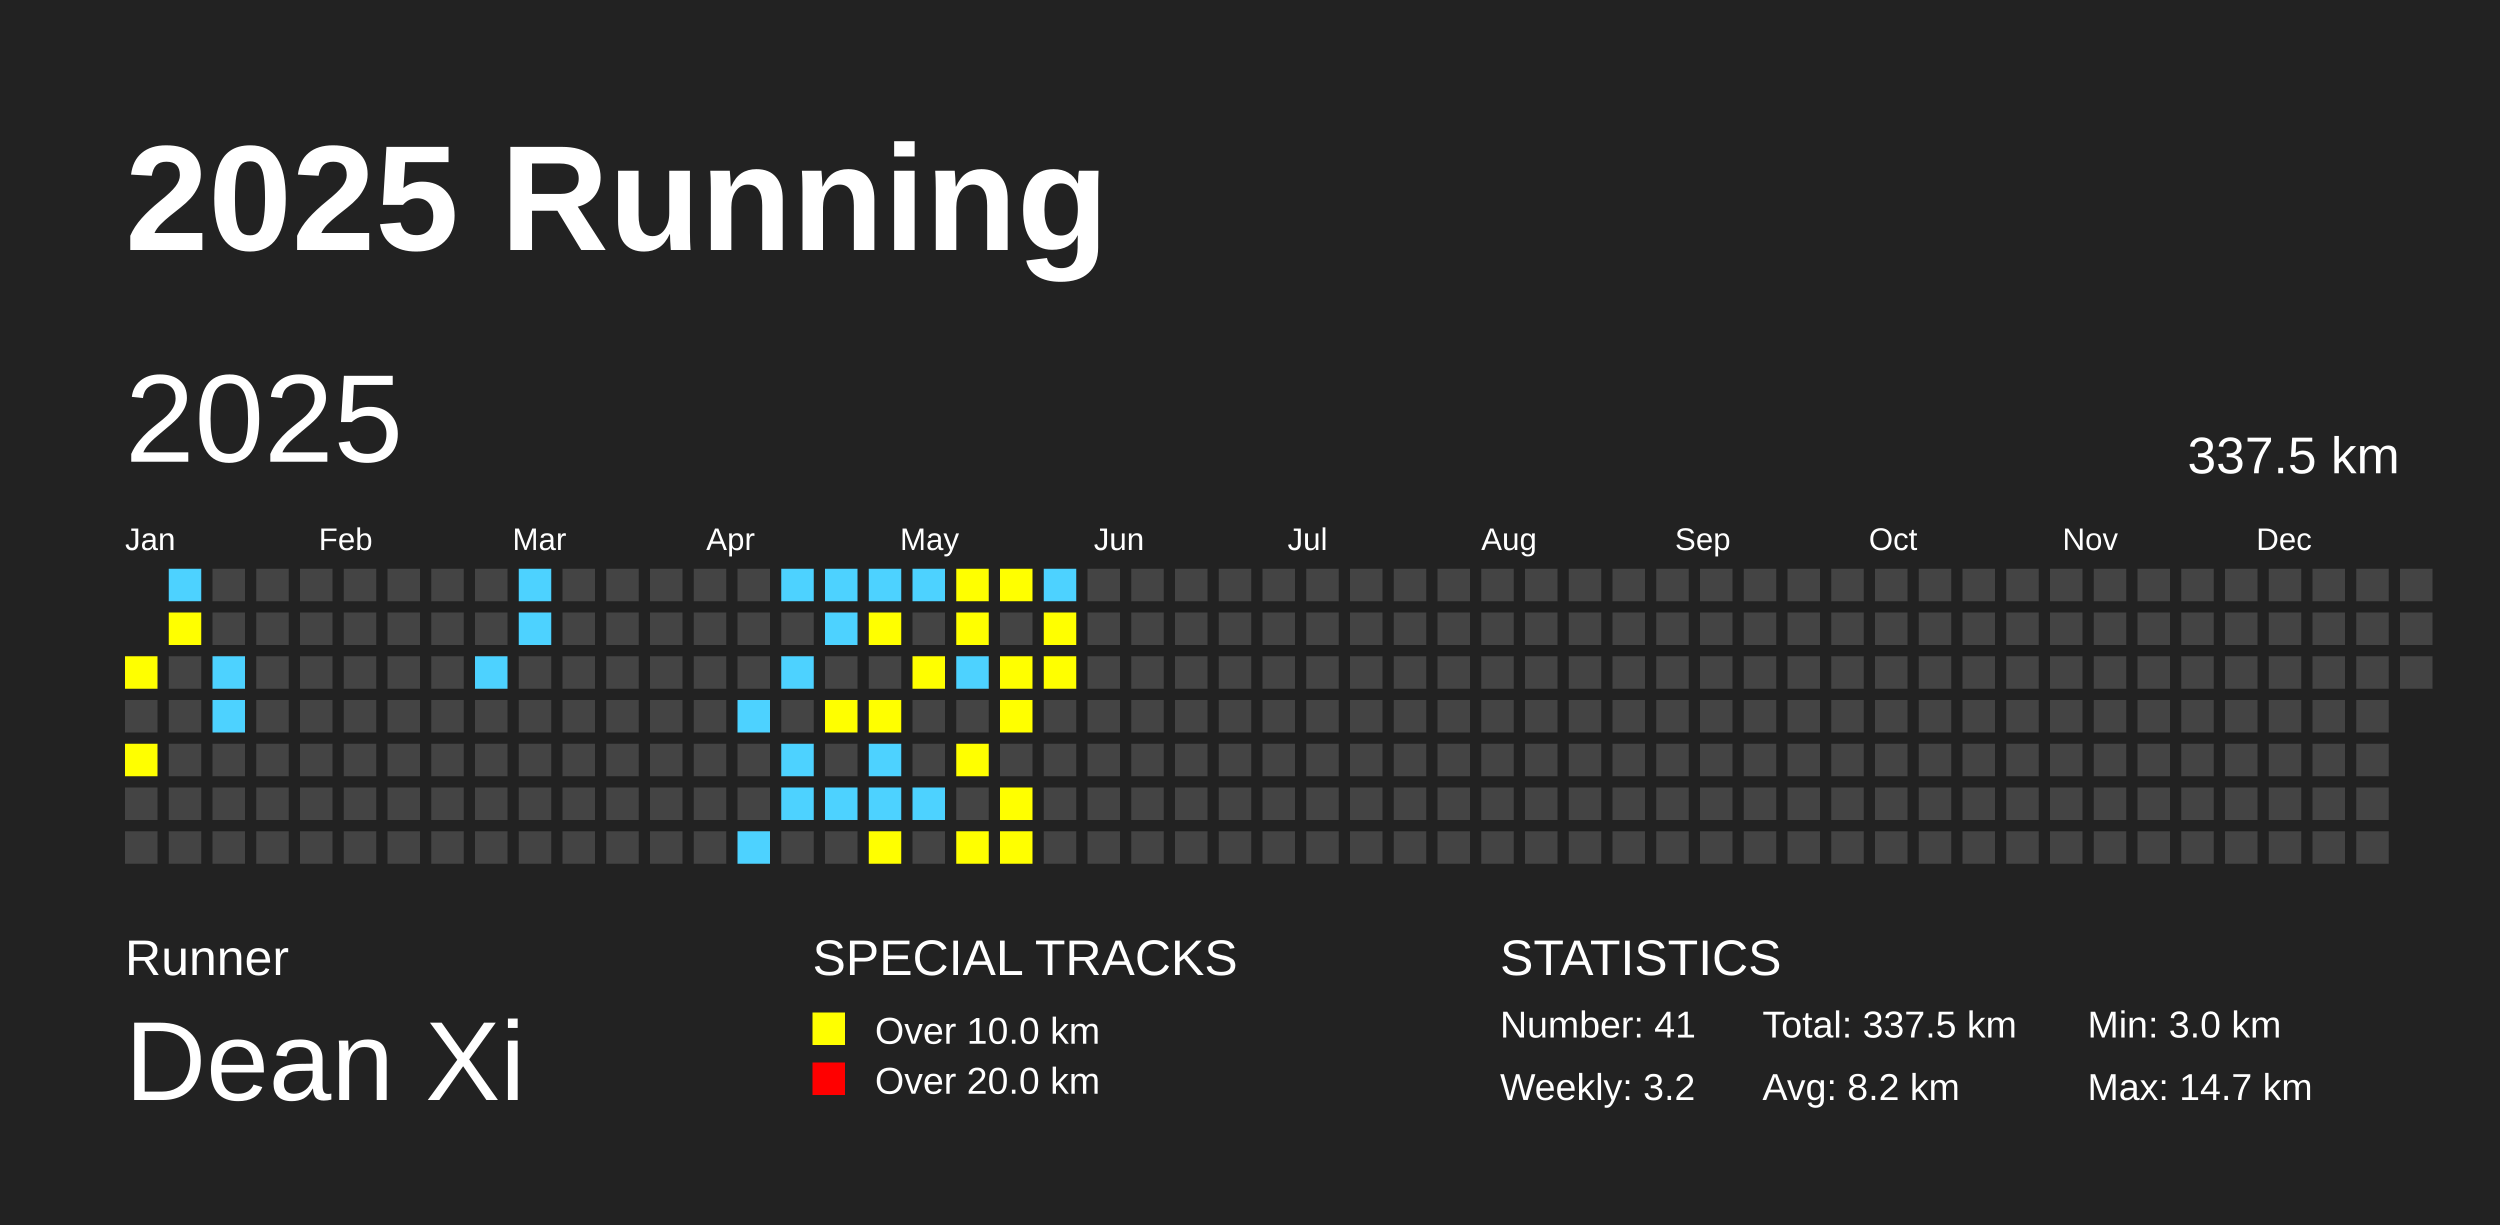
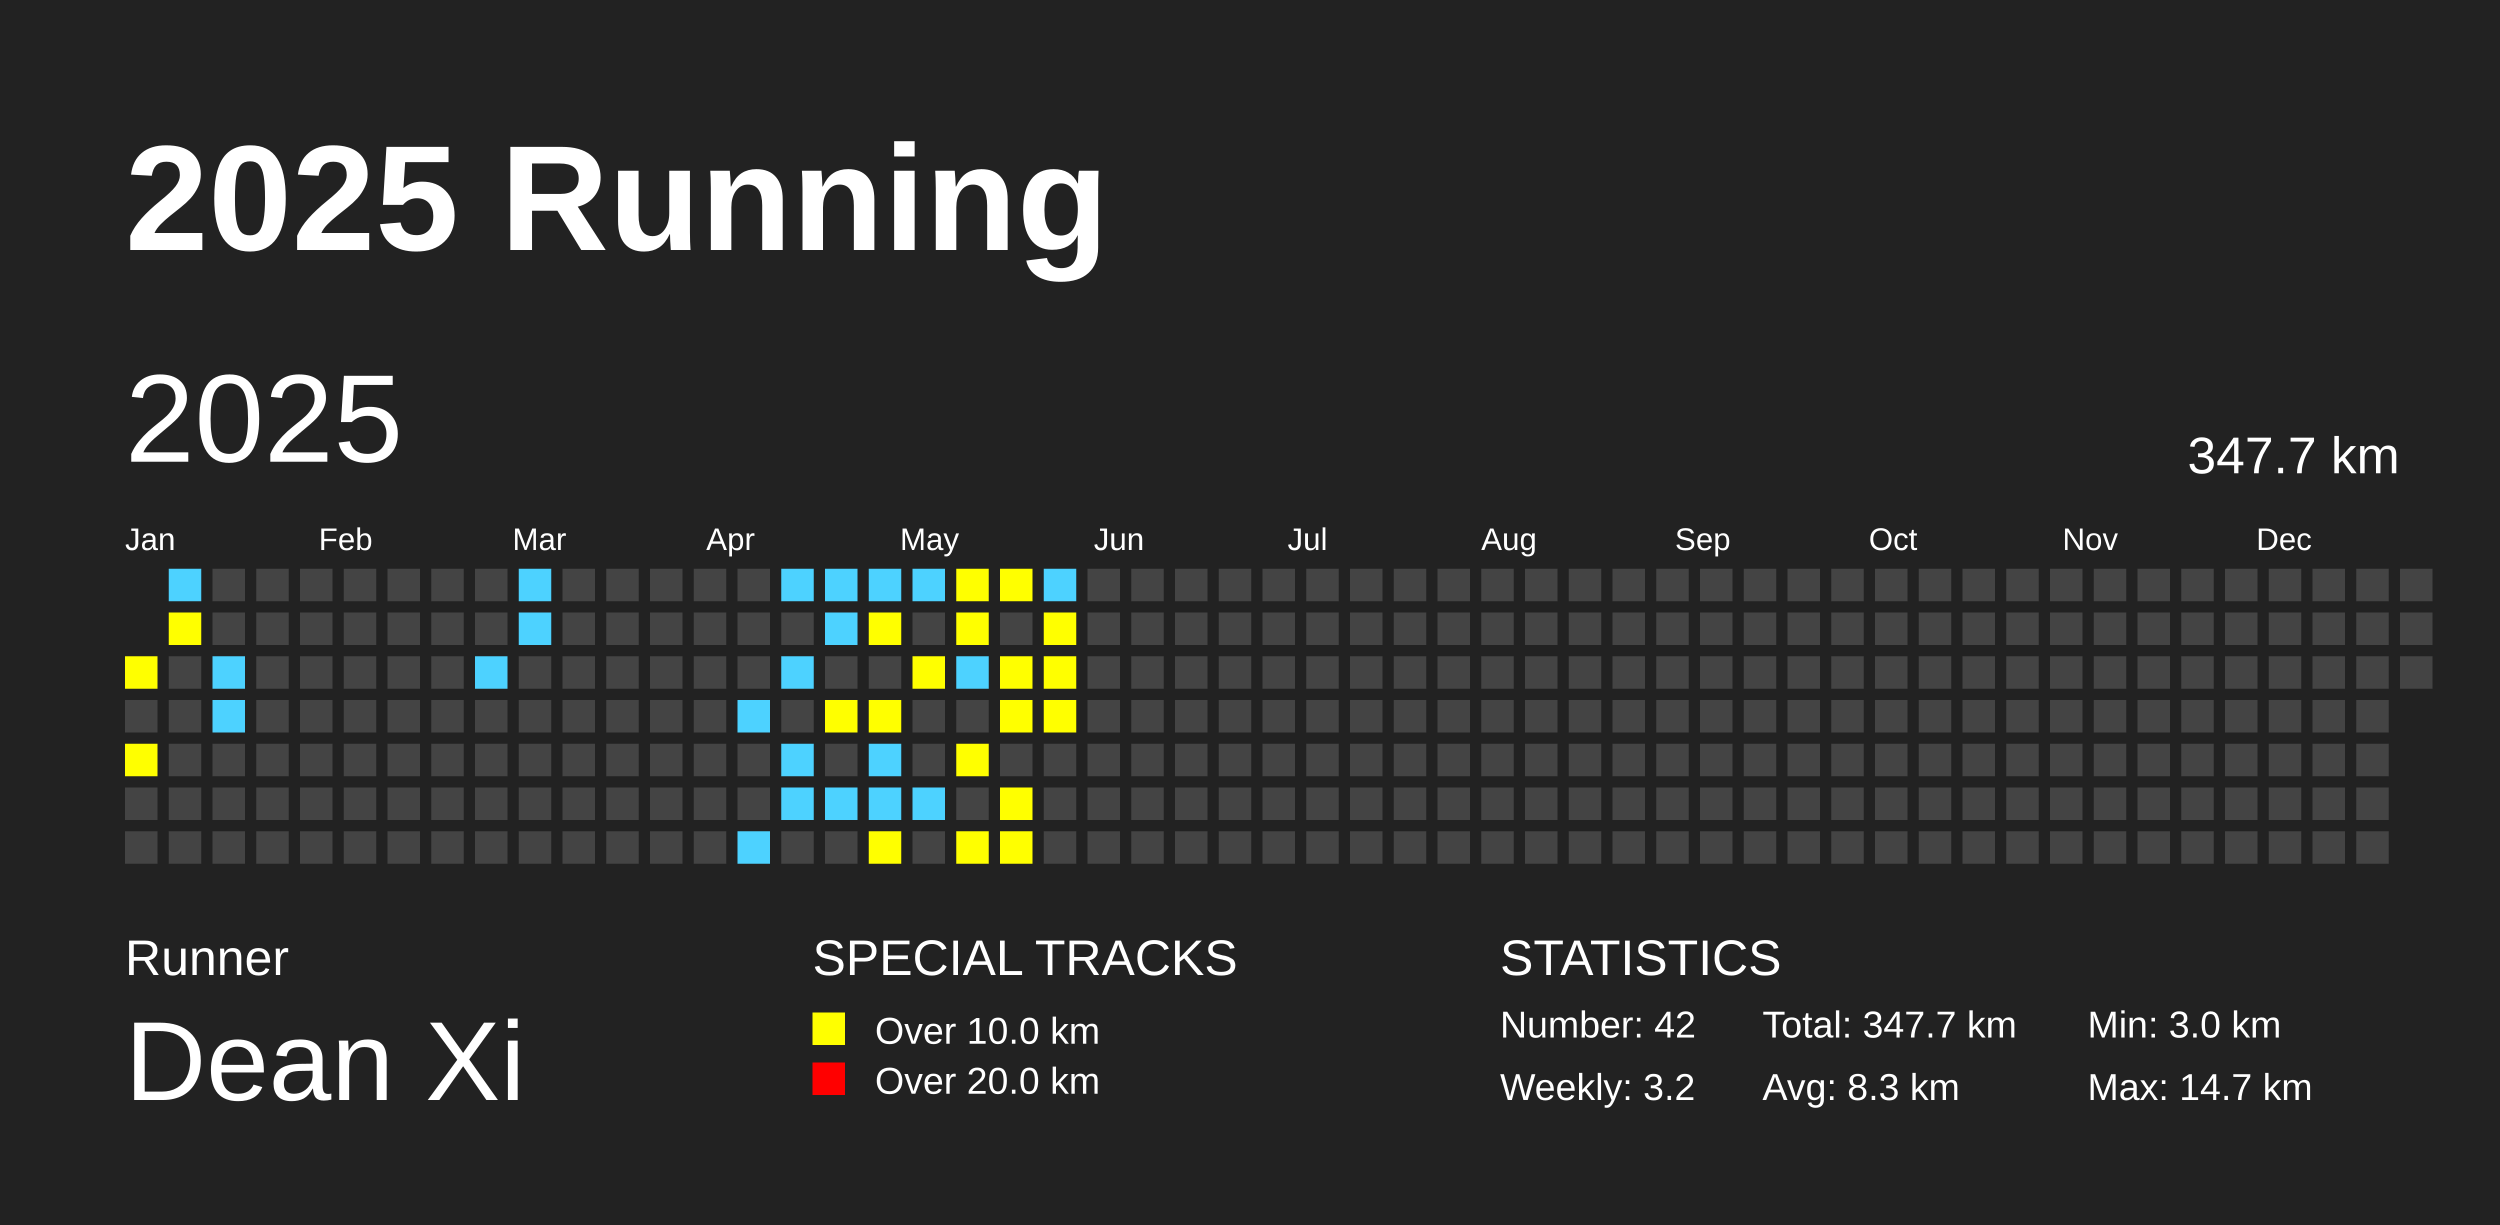
<svg xmlns="http://www.w3.org/2000/svg" baseProfile="full" height="98mm" version="1.1" viewBox="0,0,200,98" width="200mm">
  <defs />
  <rect fill="#222222" height="98" width="200" x="0" y="0" />
  <text fill="#FFFFFF" style="font-size:12px; font-family:Arial; font-weight:bold;" x="10" y="20">2025 Running</text>
  <text fill="#FFFFFF" style="font-size:4px; font-family:Arial" x="10" y="78">Runner</text>
  <text fill="#FFFFFF" style="font-size:9px; font-family:Arial" x="10" y="88">Dean Xi</text>
  <text fill="#FFFFFF" style="font-size:4px; font-family:Arial" x="65" y="78">SPECIAL TRACKS</text>
  <rect fill="yellow" height="2.6" width="2.6" x="65" y="81" />
  <text fill="#FFFFFF" style="font-size:3px; font-family:Arial" x="70" y="83.5">Over 10.0 km</text>
  <rect fill="red" height="2.6" width="2.6" x="65" y="85" />
  <text fill="#FFFFFF" style="font-size:3px; font-family:Arial" x="70" y="87.5">Over 20.0 km</text>
  <text fill="#FFFFFF" style="font-size:4px; font-family:Arial" x="120" y="78">STATISTICS</text>
-   <text fill="#FFFFFF" style="font-size:3px; font-family:Arial" x="120" y="83">Number: 41</text>
+   <text fill="#FFFFFF" style="font-size:3px; font-family:Arial" x="120" y="83">Number: 42</text>
  <text fill="#FFFFFF" style="font-size:3px; font-family:Arial" x="120" y="88">Weekly: 3.2</text>
-   <text fill="#FFFFFF" style="font-size:3px; font-family:Arial" x="141" y="83">Total: 337.5 km</text>
-   <text fill="#FFFFFF" style="font-size:3px; font-family:Arial" x="141" y="88">Avg: 8.2 km</text>
+   <text fill="#FFFFFF" style="font-size:3px; font-family:Arial" x="141" y="83">Total: 347.7 km</text>
+   <text fill="#FFFFFF" style="font-size:3px; font-family:Arial" x="141" y="88">Avg: 8.3 km</text>
  <text fill="#FFFFFF" style="font-size:3px; font-family:Arial" x="167" y="83">Min: 3.0 km</text>
  <text fill="#FFFFFF" style="font-size:3px; font-family:Arial" x="167" y="88">Max: 14.7 km</text>
  <text dominant-baseline="hanging" fill="#FFFFFF" style="font-size:10.0px; font-family:Arial;" x="10" y="30">2025</text>
-   <text dominant-baseline="hanging" fill="#FFFFFF" style="font-size:4.125px; font-family:Arial;" x="175" y="35">337.5 km</text>
+   <text dominant-baseline="hanging" fill="#FFFFFF" style="font-size:4.125px; font-family:Arial;" x="175" y="35">347.7 km</text>
  <text fill="#FFFFFF" style="font-size:2.5px; font-family:Arial" x="10.0" y="44">Jan</text>
  <text fill="#FFFFFF" style="font-size:2.5px; font-family:Arial" x="25.5" y="44">Feb</text>
  <text fill="#FFFFFF" style="font-size:2.5px; font-family:Arial" x="41.0" y="44">Mar</text>
  <text fill="#FFFFFF" style="font-size:2.5px; font-family:Arial" x="56.5" y="44">Apr</text>
  <text fill="#FFFFFF" style="font-size:2.5px; font-family:Arial" x="72.0" y="44">May</text>
  <text fill="#FFFFFF" style="font-size:2.5px; font-family:Arial" x="87.5" y="44">Jun</text>
  <text fill="#FFFFFF" style="font-size:2.5px; font-family:Arial" x="103.0" y="44">Jul</text>
  <text fill="#FFFFFF" style="font-size:2.5px; font-family:Arial" x="118.5" y="44">Aug</text>
  <text fill="#FFFFFF" style="font-size:2.5px; font-family:Arial" x="134.0" y="44">Sep</text>
  <text fill="#FFFFFF" style="font-size:2.5px; font-family:Arial" x="149.5" y="44">Oct</text>
  <text fill="#FFFFFF" style="font-size:2.5px; font-family:Arial" x="165.0" y="44">Nov</text>
  <text fill="#FFFFFF" style="font-size:2.5px; font-family:Arial" x="180.5" y="44">Dec</text>
  <rect fill="yellow" height="2.6" width="2.6" x="10.0" y="52.5" />
  <rect fill="#444444" height="2.6" width="2.6" x="10.0" y="56.0" />
  <rect fill="yellow" height="2.6" width="2.6" x="10.0" y="59.5" />
  <rect fill="#444444" height="2.6" width="2.6" x="10.0" y="63.0" />
  <rect fill="#444444" height="2.6" width="2.6" x="10.0" y="66.5" />
  <rect fill="#4DD2FF" height="2.6" width="2.6" x="13.5" y="45.5" />
  <rect fill="yellow" height="2.6" width="2.6" x="13.5" y="49.0" />
  <rect fill="#444444" height="2.6" width="2.6" x="13.5" y="52.5" />
  <rect fill="#444444" height="2.6" width="2.6" x="13.5" y="56.0" />
  <rect fill="#444444" height="2.6" width="2.6" x="13.5" y="59.5" />
  <rect fill="#444444" height="2.6" width="2.6" x="13.5" y="63.0" />
  <rect fill="#444444" height="2.6" width="2.6" x="13.5" y="66.5" />
  <rect fill="#444444" height="2.6" width="2.6" x="17.0" y="45.5" />
  <rect fill="#444444" height="2.6" width="2.6" x="17.0" y="49.0" />
  <rect fill="#4DD2FF" height="2.6" width="2.6" x="17.0" y="52.5" />
  <rect fill="#4DD2FF" height="2.6" width="2.6" x="17.0" y="56.0" />
  <rect fill="#444444" height="2.6" width="2.6" x="17.0" y="59.5" />
  <rect fill="#444444" height="2.6" width="2.6" x="17.0" y="63.0" />
  <rect fill="#444444" height="2.6" width="2.6" x="17.0" y="66.5" />
  <rect fill="#444444" height="2.6" width="2.6" x="20.5" y="45.5" />
  <rect fill="#444444" height="2.6" width="2.6" x="20.5" y="49.0" />
  <rect fill="#444444" height="2.6" width="2.6" x="20.5" y="52.5" />
  <rect fill="#444444" height="2.6" width="2.6" x="20.5" y="56.0" />
  <rect fill="#444444" height="2.6" width="2.6" x="20.5" y="59.5" />
  <rect fill="#444444" height="2.6" width="2.6" x="20.5" y="63.0" />
  <rect fill="#444444" height="2.6" width="2.6" x="20.5" y="66.5" />
  <rect fill="#444444" height="2.6" width="2.6" x="24.0" y="45.5" />
  <rect fill="#444444" height="2.6" width="2.6" x="24.0" y="49.0" />
  <rect fill="#444444" height="2.6" width="2.6" x="24.0" y="52.5" />
  <rect fill="#444444" height="2.6" width="2.6" x="24.0" y="56.0" />
  <rect fill="#444444" height="2.6" width="2.6" x="24.0" y="59.5" />
  <rect fill="#444444" height="2.6" width="2.6" x="24.0" y="63.0" />
  <rect fill="#444444" height="2.6" width="2.6" x="24.0" y="66.5" />
  <rect fill="#444444" height="2.6" width="2.6" x="27.5" y="45.5" />
  <rect fill="#444444" height="2.6" width="2.6" x="27.5" y="49.0" />
  <rect fill="#444444" height="2.6" width="2.6" x="27.5" y="52.5" />
  <rect fill="#444444" height="2.6" width="2.6" x="27.5" y="56.0" />
  <rect fill="#444444" height="2.6" width="2.6" x="27.5" y="59.5" />
  <rect fill="#444444" height="2.6" width="2.6" x="27.5" y="63.0" />
  <rect fill="#444444" height="2.6" width="2.6" x="27.5" y="66.5" />
  <rect fill="#444444" height="2.6" width="2.6" x="31.0" y="45.5" />
  <rect fill="#444444" height="2.6" width="2.6" x="31.0" y="49.0" />
  <rect fill="#444444" height="2.6" width="2.6" x="31.0" y="52.5" />
  <rect fill="#444444" height="2.6" width="2.6" x="31.0" y="56.0" />
  <rect fill="#444444" height="2.6" width="2.6" x="31.0" y="59.5" />
  <rect fill="#444444" height="2.6" width="2.6" x="31.0" y="63.0" />
  <rect fill="#444444" height="2.6" width="2.6" x="31.0" y="66.5" />
  <rect fill="#444444" height="2.6" width="2.6" x="34.5" y="45.5" />
  <rect fill="#444444" height="2.6" width="2.6" x="34.5" y="49.0" />
  <rect fill="#444444" height="2.6" width="2.6" x="34.5" y="52.5" />
  <rect fill="#444444" height="2.6" width="2.6" x="34.5" y="56.0" />
  <rect fill="#444444" height="2.6" width="2.6" x="34.5" y="59.5" />
  <rect fill="#444444" height="2.6" width="2.6" x="34.5" y="63.0" />
  <rect fill="#444444" height="2.6" width="2.6" x="34.5" y="66.5" />
  <rect fill="#444444" height="2.6" width="2.6" x="38.0" y="45.5" />
  <rect fill="#444444" height="2.6" width="2.6" x="38.0" y="49.0" />
  <rect fill="#4DD2FF" height="2.6" width="2.6" x="38.0" y="52.5" />
  <rect fill="#444444" height="2.6" width="2.6" x="38.0" y="56.0" />
  <rect fill="#444444" height="2.6" width="2.6" x="38.0" y="59.5" />
  <rect fill="#444444" height="2.6" width="2.6" x="38.0" y="63.0" />
  <rect fill="#444444" height="2.6" width="2.6" x="38.0" y="66.5" />
  <rect fill="#4DD2FF" height="2.6" width="2.6" x="41.5" y="45.5" />
  <rect fill="#4DD2FF" height="2.6" width="2.6" x="41.5" y="49.0" />
  <rect fill="#444444" height="2.6" width="2.6" x="41.5" y="52.5" />
  <rect fill="#444444" height="2.6" width="2.6" x="41.5" y="56.0" />
  <rect fill="#444444" height="2.6" width="2.6" x="41.5" y="59.5" />
  <rect fill="#444444" height="2.6" width="2.6" x="41.5" y="63.0" />
  <rect fill="#444444" height="2.6" width="2.6" x="41.5" y="66.5" />
  <rect fill="#444444" height="2.6" width="2.6" x="45.0" y="45.5" />
  <rect fill="#444444" height="2.6" width="2.6" x="45.0" y="49.0" />
  <rect fill="#444444" height="2.6" width="2.6" x="45.0" y="52.5" />
  <rect fill="#444444" height="2.6" width="2.6" x="45.0" y="56.0" />
  <rect fill="#444444" height="2.6" width="2.6" x="45.0" y="59.5" />
  <rect fill="#444444" height="2.6" width="2.6" x="45.0" y="63.0" />
  <rect fill="#444444" height="2.6" width="2.6" x="45.0" y="66.5" />
  <rect fill="#444444" height="2.6" width="2.6" x="48.5" y="45.5" />
  <rect fill="#444444" height="2.6" width="2.6" x="48.5" y="49.0" />
  <rect fill="#444444" height="2.6" width="2.6" x="48.5" y="52.5" />
  <rect fill="#444444" height="2.6" width="2.6" x="48.5" y="56.0" />
  <rect fill="#444444" height="2.6" width="2.6" x="48.5" y="59.5" />
  <rect fill="#444444" height="2.6" width="2.6" x="48.5" y="63.0" />
  <rect fill="#444444" height="2.6" width="2.6" x="48.5" y="66.5" />
  <rect fill="#444444" height="2.6" width="2.6" x="52.0" y="45.5" />
  <rect fill="#444444" height="2.6" width="2.6" x="52.0" y="49.0" />
  <rect fill="#444444" height="2.6" width="2.6" x="52.0" y="52.5" />
  <rect fill="#444444" height="2.6" width="2.6" x="52.0" y="56.0" />
  <rect fill="#444444" height="2.6" width="2.6" x="52.0" y="59.5" />
  <rect fill="#444444" height="2.6" width="2.6" x="52.0" y="63.0" />
  <rect fill="#444444" height="2.6" width="2.6" x="52.0" y="66.5" />
  <rect fill="#444444" height="2.6" width="2.6" x="55.5" y="45.5" />
  <rect fill="#444444" height="2.6" width="2.6" x="55.5" y="49.0" />
  <rect fill="#444444" height="2.6" width="2.6" x="55.5" y="52.5" />
  <rect fill="#444444" height="2.6" width="2.6" x="55.5" y="56.0" />
  <rect fill="#444444" height="2.6" width="2.6" x="55.5" y="59.5" />
  <rect fill="#444444" height="2.6" width="2.6" x="55.5" y="63.0" />
  <rect fill="#444444" height="2.6" width="2.6" x="55.5" y="66.5" />
  <rect fill="#444444" height="2.6" width="2.6" x="59.0" y="45.5" />
  <rect fill="#444444" height="2.6" width="2.6" x="59.0" y="49.0" />
  <rect fill="#444444" height="2.6" width="2.6" x="59.0" y="52.5" />
  <rect fill="#4DD2FF" height="2.6" width="2.6" x="59.0" y="56.0" />
  <rect fill="#444444" height="2.6" width="2.6" x="59.0" y="59.5" />
  <rect fill="#444444" height="2.6" width="2.6" x="59.0" y="63.0" />
  <rect fill="#4DD2FF" height="2.6" width="2.6" x="59.0" y="66.5" />
  <rect fill="#4DD2FF" height="2.6" width="2.6" x="62.5" y="45.5" />
  <rect fill="#444444" height="2.6" width="2.6" x="62.5" y="49.0" />
  <rect fill="#4DD2FF" height="2.6" width="2.6" x="62.5" y="52.5" />
  <rect fill="#444444" height="2.6" width="2.6" x="62.5" y="56.0" />
  <rect fill="#4DD2FF" height="2.6" width="2.6" x="62.5" y="59.5" />
  <rect fill="#4DD2FF" height="2.6" width="2.6" x="62.5" y="63.0" />
  <rect fill="#444444" height="2.6" width="2.6" x="62.5" y="66.5" />
  <rect fill="#4DD2FF" height="2.6" width="2.6" x="66.0" y="45.5" />
  <rect fill="#4DD2FF" height="2.6" width="2.6" x="66.0" y="49.0" />
  <rect fill="#444444" height="2.6" width="2.6" x="66.0" y="52.5" />
  <rect fill="yellow" height="2.6" width="2.6" x="66.0" y="56.0" />
  <rect fill="#444444" height="2.6" width="2.6" x="66.0" y="59.5" />
  <rect fill="#4DD2FF" height="2.6" width="2.6" x="66.0" y="63.0" />
  <rect fill="#444444" height="2.6" width="2.6" x="66.0" y="66.5" />
  <rect fill="#4DD2FF" height="2.6" width="2.6" x="69.5" y="45.5" />
  <rect fill="yellow" height="2.6" width="2.6" x="69.5" y="49.0" />
  <rect fill="#444444" height="2.6" width="2.6" x="69.5" y="52.5" />
  <rect fill="yellow" height="2.6" width="2.6" x="69.5" y="56.0" />
  <rect fill="#4DD2FF" height="2.6" width="2.6" x="69.5" y="59.5" />
  <rect fill="#4DD2FF" height="2.6" width="2.6" x="69.5" y="63.0" />
  <rect fill="yellow" height="2.6" width="2.6" x="69.5" y="66.5" />
  <rect fill="#4DD2FF" height="2.6" width="2.6" x="73.0" y="45.5" />
  <rect fill="#444444" height="2.6" width="2.6" x="73.0" y="49.0" />
  <rect fill="yellow" height="2.6" width="2.6" x="73.0" y="52.5" />
  <rect fill="#444444" height="2.6" width="2.6" x="73.0" y="56.0" />
  <rect fill="#444444" height="2.6" width="2.6" x="73.0" y="59.5" />
  <rect fill="#4DD2FF" height="2.6" width="2.6" x="73.0" y="63.0" />
  <rect fill="#444444" height="2.6" width="2.6" x="73.0" y="66.5" />
  <rect fill="yellow" height="2.6" width="2.6" x="76.5" y="45.5" />
  <rect fill="yellow" height="2.6" width="2.6" x="76.5" y="49.0" />
  <rect fill="#4DD2FF" height="2.6" width="2.6" x="76.5" y="52.5" />
  <rect fill="#444444" height="2.6" width="2.6" x="76.5" y="56.0" />
  <rect fill="yellow" height="2.6" width="2.6" x="76.5" y="59.5" />
  <rect fill="#444444" height="2.6" width="2.6" x="76.5" y="63.0" />
  <rect fill="yellow" height="2.6" width="2.6" x="76.5" y="66.5" />
  <rect fill="yellow" height="2.6" width="2.6" x="80.0" y="45.5" />
  <rect fill="#444444" height="2.6" width="2.6" x="80.0" y="49.0" />
  <rect fill="yellow" height="2.6" width="2.6" x="80.0" y="52.5" />
  <rect fill="yellow" height="2.6" width="2.6" x="80.0" y="56.0" />
  <rect fill="#444444" height="2.6" width="2.6" x="80.0" y="59.5" />
  <rect fill="yellow" height="2.6" width="2.6" x="80.0" y="63.0" />
  <rect fill="yellow" height="2.6" width="2.6" x="80.0" y="66.5" />
  <rect fill="#4DD2FF" height="2.6" width="2.6" x="83.5" y="45.5" />
  <rect fill="yellow" height="2.6" width="2.6" x="83.5" y="49.0" />
  <rect fill="yellow" height="2.6" width="2.6" x="83.5" y="52.5" />
-   <rect fill="#444444" height="2.6" width="2.6" x="83.5" y="56.0" />
+   <rect fill="yellow" height="2.6" width="2.6" x="83.5" y="56.0" />
  <rect fill="#444444" height="2.6" width="2.6" x="83.5" y="59.5" />
  <rect fill="#444444" height="2.6" width="2.6" x="83.5" y="63.0" />
  <rect fill="#444444" height="2.6" width="2.6" x="83.5" y="66.5" />
  <rect fill="#444444" height="2.6" width="2.6" x="87.0" y="45.5" />
  <rect fill="#444444" height="2.6" width="2.6" x="87.0" y="49.0" />
  <rect fill="#444444" height="2.6" width="2.6" x="87.0" y="52.5" />
  <rect fill="#444444" height="2.6" width="2.6" x="87.0" y="56.0" />
  <rect fill="#444444" height="2.6" width="2.6" x="87.0" y="59.5" />
  <rect fill="#444444" height="2.6" width="2.6" x="87.0" y="63.0" />
  <rect fill="#444444" height="2.6" width="2.6" x="87.0" y="66.5" />
  <rect fill="#444444" height="2.6" width="2.6" x="90.5" y="45.5" />
  <rect fill="#444444" height="2.6" width="2.6" x="90.5" y="49.0" />
  <rect fill="#444444" height="2.6" width="2.6" x="90.5" y="52.5" />
  <rect fill="#444444" height="2.6" width="2.6" x="90.5" y="56.0" />
  <rect fill="#444444" height="2.6" width="2.6" x="90.5" y="59.5" />
  <rect fill="#444444" height="2.6" width="2.6" x="90.5" y="63.0" />
  <rect fill="#444444" height="2.6" width="2.6" x="90.5" y="66.5" />
  <rect fill="#444444" height="2.6" width="2.6" x="94.0" y="45.5" />
  <rect fill="#444444" height="2.6" width="2.6" x="94.0" y="49.0" />
  <rect fill="#444444" height="2.6" width="2.6" x="94.0" y="52.5" />
  <rect fill="#444444" height="2.6" width="2.6" x="94.0" y="56.0" />
  <rect fill="#444444" height="2.6" width="2.6" x="94.0" y="59.5" />
  <rect fill="#444444" height="2.6" width="2.6" x="94.0" y="63.0" />
  <rect fill="#444444" height="2.6" width="2.6" x="94.0" y="66.5" />
  <rect fill="#444444" height="2.6" width="2.6" x="97.5" y="45.5" />
  <rect fill="#444444" height="2.6" width="2.6" x="97.5" y="49.0" />
  <rect fill="#444444" height="2.6" width="2.6" x="97.5" y="52.5" />
  <rect fill="#444444" height="2.6" width="2.6" x="97.5" y="56.0" />
  <rect fill="#444444" height="2.6" width="2.6" x="97.5" y="59.5" />
  <rect fill="#444444" height="2.6" width="2.6" x="97.5" y="63.0" />
  <rect fill="#444444" height="2.6" width="2.6" x="97.5" y="66.5" />
  <rect fill="#444444" height="2.6" width="2.6" x="101.0" y="45.5" />
  <rect fill="#444444" height="2.6" width="2.6" x="101.0" y="49.0" />
  <rect fill="#444444" height="2.6" width="2.6" x="101.0" y="52.5" />
  <rect fill="#444444" height="2.6" width="2.6" x="101.0" y="56.0" />
  <rect fill="#444444" height="2.6" width="2.6" x="101.0" y="59.5" />
  <rect fill="#444444" height="2.6" width="2.6" x="101.0" y="63.0" />
  <rect fill="#444444" height="2.6" width="2.6" x="101.0" y="66.5" />
  <rect fill="#444444" height="2.6" width="2.6" x="104.5" y="45.5" />
  <rect fill="#444444" height="2.6" width="2.6" x="104.5" y="49.0" />
  <rect fill="#444444" height="2.6" width="2.6" x="104.5" y="52.5" />
  <rect fill="#444444" height="2.6" width="2.6" x="104.5" y="56.0" />
  <rect fill="#444444" height="2.6" width="2.6" x="104.5" y="59.5" />
  <rect fill="#444444" height="2.6" width="2.6" x="104.5" y="63.0" />
  <rect fill="#444444" height="2.6" width="2.6" x="104.5" y="66.5" />
  <rect fill="#444444" height="2.6" width="2.6" x="108.0" y="45.5" />
  <rect fill="#444444" height="2.6" width="2.6" x="108.0" y="49.0" />
  <rect fill="#444444" height="2.6" width="2.6" x="108.0" y="52.5" />
  <rect fill="#444444" height="2.6" width="2.6" x="108.0" y="56.0" />
  <rect fill="#444444" height="2.6" width="2.6" x="108.0" y="59.5" />
  <rect fill="#444444" height="2.6" width="2.6" x="108.0" y="63.0" />
  <rect fill="#444444" height="2.6" width="2.6" x="108.0" y="66.5" />
  <rect fill="#444444" height="2.6" width="2.6" x="111.5" y="45.5" />
  <rect fill="#444444" height="2.6" width="2.6" x="111.5" y="49.0" />
  <rect fill="#444444" height="2.6" width="2.6" x="111.5" y="52.5" />
  <rect fill="#444444" height="2.6" width="2.6" x="111.5" y="56.0" />
  <rect fill="#444444" height="2.6" width="2.6" x="111.5" y="59.5" />
  <rect fill="#444444" height="2.6" width="2.6" x="111.5" y="63.0" />
  <rect fill="#444444" height="2.6" width="2.6" x="111.5" y="66.5" />
  <rect fill="#444444" height="2.6" width="2.6" x="115.0" y="45.5" />
  <rect fill="#444444" height="2.6" width="2.6" x="115.0" y="49.0" />
  <rect fill="#444444" height="2.6" width="2.6" x="115.0" y="52.5" />
  <rect fill="#444444" height="2.6" width="2.6" x="115.0" y="56.0" />
  <rect fill="#444444" height="2.6" width="2.6" x="115.0" y="59.5" />
  <rect fill="#444444" height="2.6" width="2.6" x="115.0" y="63.0" />
  <rect fill="#444444" height="2.6" width="2.6" x="115.0" y="66.5" />
  <rect fill="#444444" height="2.6" width="2.6" x="118.5" y="45.5" />
  <rect fill="#444444" height="2.6" width="2.6" x="118.5" y="49.0" />
  <rect fill="#444444" height="2.6" width="2.6" x="118.5" y="52.5" />
  <rect fill="#444444" height="2.6" width="2.6" x="118.5" y="56.0" />
  <rect fill="#444444" height="2.6" width="2.6" x="118.5" y="59.5" />
  <rect fill="#444444" height="2.6" width="2.6" x="118.5" y="63.0" />
  <rect fill="#444444" height="2.6" width="2.6" x="118.5" y="66.5" />
  <rect fill="#444444" height="2.6" width="2.6" x="122.0" y="45.5" />
  <rect fill="#444444" height="2.6" width="2.6" x="122.0" y="49.0" />
  <rect fill="#444444" height="2.6" width="2.6" x="122.0" y="52.5" />
  <rect fill="#444444" height="2.6" width="2.6" x="122.0" y="56.0" />
  <rect fill="#444444" height="2.6" width="2.6" x="122.0" y="59.5" />
  <rect fill="#444444" height="2.6" width="2.6" x="122.0" y="63.0" />
  <rect fill="#444444" height="2.6" width="2.6" x="122.0" y="66.5" />
  <rect fill="#444444" height="2.6" width="2.6" x="125.5" y="45.5" />
  <rect fill="#444444" height="2.6" width="2.6" x="125.5" y="49.0" />
  <rect fill="#444444" height="2.6" width="2.6" x="125.5" y="52.5" />
  <rect fill="#444444" height="2.6" width="2.6" x="125.5" y="56.0" />
  <rect fill="#444444" height="2.6" width="2.6" x="125.5" y="59.5" />
  <rect fill="#444444" height="2.6" width="2.6" x="125.5" y="63.0" />
  <rect fill="#444444" height="2.6" width="2.6" x="125.5" y="66.5" />
  <rect fill="#444444" height="2.6" width="2.6" x="129.0" y="45.5" />
  <rect fill="#444444" height="2.6" width="2.6" x="129.0" y="49.0" />
  <rect fill="#444444" height="2.6" width="2.6" x="129.0" y="52.5" />
  <rect fill="#444444" height="2.6" width="2.6" x="129.0" y="56.0" />
  <rect fill="#444444" height="2.6" width="2.6" x="129.0" y="59.5" />
  <rect fill="#444444" height="2.6" width="2.6" x="129.0" y="63.0" />
  <rect fill="#444444" height="2.6" width="2.6" x="129.0" y="66.5" />
  <rect fill="#444444" height="2.6" width="2.6" x="132.5" y="45.5" />
  <rect fill="#444444" height="2.6" width="2.6" x="132.5" y="49.0" />
  <rect fill="#444444" height="2.6" width="2.6" x="132.5" y="52.5" />
  <rect fill="#444444" height="2.6" width="2.6" x="132.5" y="56.0" />
  <rect fill="#444444" height="2.6" width="2.6" x="132.5" y="59.5" />
  <rect fill="#444444" height="2.6" width="2.6" x="132.5" y="63.0" />
  <rect fill="#444444" height="2.6" width="2.6" x="132.5" y="66.5" />
  <rect fill="#444444" height="2.6" width="2.6" x="136.0" y="45.5" />
  <rect fill="#444444" height="2.6" width="2.6" x="136.0" y="49.0" />
  <rect fill="#444444" height="2.6" width="2.6" x="136.0" y="52.5" />
  <rect fill="#444444" height="2.6" width="2.6" x="136.0" y="56.0" />
  <rect fill="#444444" height="2.6" width="2.6" x="136.0" y="59.5" />
  <rect fill="#444444" height="2.6" width="2.6" x="136.0" y="63.0" />
  <rect fill="#444444" height="2.6" width="2.6" x="136.0" y="66.5" />
  <rect fill="#444444" height="2.6" width="2.6" x="139.5" y="45.5" />
  <rect fill="#444444" height="2.6" width="2.6" x="139.5" y="49.0" />
  <rect fill="#444444" height="2.6" width="2.6" x="139.5" y="52.5" />
  <rect fill="#444444" height="2.6" width="2.6" x="139.5" y="56.0" />
  <rect fill="#444444" height="2.6" width="2.6" x="139.5" y="59.5" />
  <rect fill="#444444" height="2.6" width="2.6" x="139.5" y="63.0" />
  <rect fill="#444444" height="2.6" width="2.6" x="139.5" y="66.5" />
  <rect fill="#444444" height="2.6" width="2.6" x="143.0" y="45.5" />
  <rect fill="#444444" height="2.6" width="2.6" x="143.0" y="49.0" />
  <rect fill="#444444" height="2.6" width="2.6" x="143.0" y="52.5" />
  <rect fill="#444444" height="2.6" width="2.6" x="143.0" y="56.0" />
  <rect fill="#444444" height="2.6" width="2.6" x="143.0" y="59.5" />
  <rect fill="#444444" height="2.6" width="2.6" x="143.0" y="63.0" />
  <rect fill="#444444" height="2.6" width="2.6" x="143.0" y="66.5" />
  <rect fill="#444444" height="2.6" width="2.6" x="146.5" y="45.5" />
  <rect fill="#444444" height="2.6" width="2.6" x="146.5" y="49.0" />
  <rect fill="#444444" height="2.6" width="2.6" x="146.5" y="52.5" />
  <rect fill="#444444" height="2.6" width="2.6" x="146.5" y="56.0" />
  <rect fill="#444444" height="2.6" width="2.6" x="146.5" y="59.5" />
  <rect fill="#444444" height="2.6" width="2.6" x="146.5" y="63.0" />
  <rect fill="#444444" height="2.6" width="2.6" x="146.5" y="66.5" />
  <rect fill="#444444" height="2.6" width="2.6" x="150.0" y="45.5" />
  <rect fill="#444444" height="2.6" width="2.6" x="150.0" y="49.0" />
  <rect fill="#444444" height="2.6" width="2.6" x="150.0" y="52.5" />
  <rect fill="#444444" height="2.6" width="2.6" x="150.0" y="56.0" />
  <rect fill="#444444" height="2.6" width="2.6" x="150.0" y="59.5" />
  <rect fill="#444444" height="2.6" width="2.6" x="150.0" y="63.0" />
  <rect fill="#444444" height="2.6" width="2.6" x="150.0" y="66.5" />
  <rect fill="#444444" height="2.6" width="2.6" x="153.5" y="45.5" />
  <rect fill="#444444" height="2.6" width="2.6" x="153.5" y="49.0" />
  <rect fill="#444444" height="2.6" width="2.6" x="153.5" y="52.5" />
  <rect fill="#444444" height="2.6" width="2.6" x="153.5" y="56.0" />
  <rect fill="#444444" height="2.6" width="2.6" x="153.5" y="59.5" />
  <rect fill="#444444" height="2.6" width="2.6" x="153.5" y="63.0" />
  <rect fill="#444444" height="2.6" width="2.6" x="153.5" y="66.5" />
  <rect fill="#444444" height="2.6" width="2.6" x="157.0" y="45.5" />
  <rect fill="#444444" height="2.6" width="2.6" x="157.0" y="49.0" />
  <rect fill="#444444" height="2.6" width="2.6" x="157.0" y="52.5" />
  <rect fill="#444444" height="2.6" width="2.6" x="157.0" y="56.0" />
  <rect fill="#444444" height="2.6" width="2.6" x="157.0" y="59.5" />
  <rect fill="#444444" height="2.6" width="2.6" x="157.0" y="63.0" />
  <rect fill="#444444" height="2.6" width="2.6" x="157.0" y="66.5" />
  <rect fill="#444444" height="2.6" width="2.6" x="160.5" y="45.5" />
  <rect fill="#444444" height="2.6" width="2.6" x="160.5" y="49.0" />
  <rect fill="#444444" height="2.6" width="2.6" x="160.5" y="52.5" />
  <rect fill="#444444" height="2.6" width="2.6" x="160.5" y="56.0" />
  <rect fill="#444444" height="2.6" width="2.6" x="160.5" y="59.5" />
  <rect fill="#444444" height="2.6" width="2.6" x="160.5" y="63.0" />
  <rect fill="#444444" height="2.6" width="2.6" x="160.5" y="66.5" />
  <rect fill="#444444" height="2.6" width="2.6" x="164.0" y="45.5" />
  <rect fill="#444444" height="2.6" width="2.6" x="164.0" y="49.0" />
  <rect fill="#444444" height="2.6" width="2.6" x="164.0" y="52.5" />
  <rect fill="#444444" height="2.6" width="2.6" x="164.0" y="56.0" />
  <rect fill="#444444" height="2.6" width="2.6" x="164.0" y="59.5" />
  <rect fill="#444444" height="2.6" width="2.6" x="164.0" y="63.0" />
  <rect fill="#444444" height="2.6" width="2.6" x="164.0" y="66.5" />
  <rect fill="#444444" height="2.6" width="2.6" x="167.5" y="45.5" />
  <rect fill="#444444" height="2.6" width="2.6" x="167.5" y="49.0" />
  <rect fill="#444444" height="2.6" width="2.6" x="167.5" y="52.5" />
  <rect fill="#444444" height="2.6" width="2.6" x="167.5" y="56.0" />
  <rect fill="#444444" height="2.6" width="2.6" x="167.5" y="59.5" />
  <rect fill="#444444" height="2.6" width="2.6" x="167.5" y="63.0" />
  <rect fill="#444444" height="2.6" width="2.6" x="167.5" y="66.5" />
  <rect fill="#444444" height="2.6" width="2.6" x="171.0" y="45.5" />
  <rect fill="#444444" height="2.6" width="2.6" x="171.0" y="49.0" />
  <rect fill="#444444" height="2.6" width="2.6" x="171.0" y="52.5" />
  <rect fill="#444444" height="2.6" width="2.6" x="171.0" y="56.0" />
  <rect fill="#444444" height="2.6" width="2.6" x="171.0" y="59.5" />
  <rect fill="#444444" height="2.6" width="2.6" x="171.0" y="63.0" />
  <rect fill="#444444" height="2.6" width="2.6" x="171.0" y="66.5" />
  <rect fill="#444444" height="2.6" width="2.6" x="174.5" y="45.5" />
  <rect fill="#444444" height="2.6" width="2.6" x="174.5" y="49.0" />
  <rect fill="#444444" height="2.6" width="2.6" x="174.5" y="52.5" />
  <rect fill="#444444" height="2.6" width="2.6" x="174.5" y="56.0" />
  <rect fill="#444444" height="2.6" width="2.6" x="174.5" y="59.5" />
  <rect fill="#444444" height="2.6" width="2.6" x="174.5" y="63.0" />
  <rect fill="#444444" height="2.6" width="2.6" x="174.5" y="66.5" />
  <rect fill="#444444" height="2.6" width="2.6" x="178.0" y="45.5" />
  <rect fill="#444444" height="2.6" width="2.6" x="178.0" y="49.0" />
  <rect fill="#444444" height="2.6" width="2.6" x="178.0" y="52.5" />
  <rect fill="#444444" height="2.6" width="2.6" x="178.0" y="56.0" />
  <rect fill="#444444" height="2.6" width="2.6" x="178.0" y="59.5" />
  <rect fill="#444444" height="2.6" width="2.6" x="178.0" y="63.0" />
  <rect fill="#444444" height="2.6" width="2.6" x="178.0" y="66.5" />
  <rect fill="#444444" height="2.6" width="2.6" x="181.5" y="45.5" />
  <rect fill="#444444" height="2.6" width="2.6" x="181.5" y="49.0" />
  <rect fill="#444444" height="2.6" width="2.6" x="181.5" y="52.5" />
  <rect fill="#444444" height="2.6" width="2.6" x="181.5" y="56.0" />
  <rect fill="#444444" height="2.6" width="2.6" x="181.5" y="59.5" />
  <rect fill="#444444" height="2.6" width="2.6" x="181.5" y="63.0" />
  <rect fill="#444444" height="2.6" width="2.6" x="181.5" y="66.5" />
  <rect fill="#444444" height="2.6" width="2.6" x="185.0" y="45.5" />
  <rect fill="#444444" height="2.6" width="2.6" x="185.0" y="49.0" />
  <rect fill="#444444" height="2.6" width="2.6" x="185.0" y="52.5" />
  <rect fill="#444444" height="2.6" width="2.6" x="185.0" y="56.0" />
  <rect fill="#444444" height="2.6" width="2.6" x="185.0" y="59.5" />
  <rect fill="#444444" height="2.6" width="2.6" x="185.0" y="63.0" />
  <rect fill="#444444" height="2.6" width="2.6" x="185.0" y="66.5" />
  <rect fill="#444444" height="2.6" width="2.6" x="188.5" y="45.5" />
  <rect fill="#444444" height="2.6" width="2.6" x="188.5" y="49.0" />
  <rect fill="#444444" height="2.6" width="2.6" x="188.5" y="52.5" />
  <rect fill="#444444" height="2.6" width="2.6" x="188.5" y="56.0" />
  <rect fill="#444444" height="2.6" width="2.6" x="188.5" y="59.5" />
  <rect fill="#444444" height="2.6" width="2.6" x="188.5" y="63.0" />
  <rect fill="#444444" height="2.6" width="2.6" x="188.5" y="66.5" />
  <rect fill="#444444" height="2.6" width="2.6" x="192.0" y="45.5" />
  <rect fill="#444444" height="2.6" width="2.6" x="192.0" y="49.0" />
  <rect fill="#444444" height="2.6" width="2.6" x="192.0" y="52.5" />
</svg>
